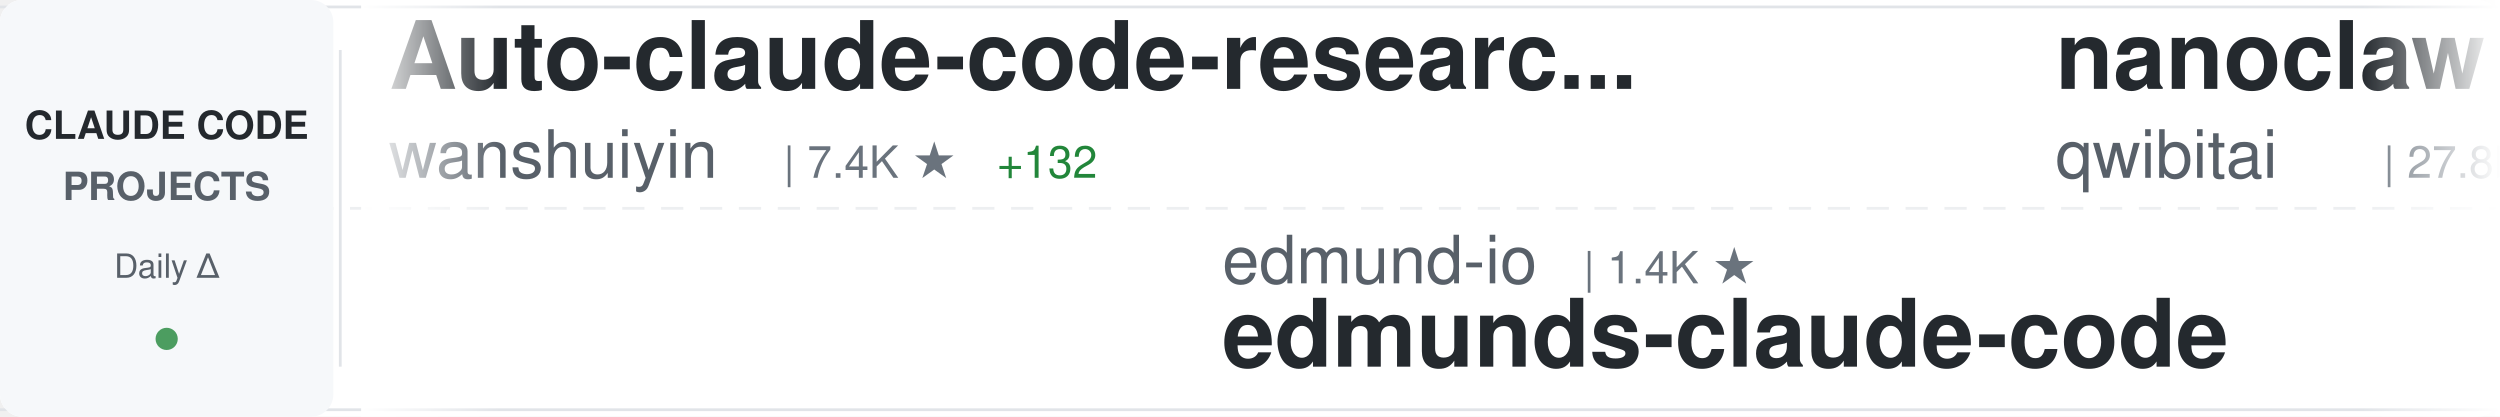
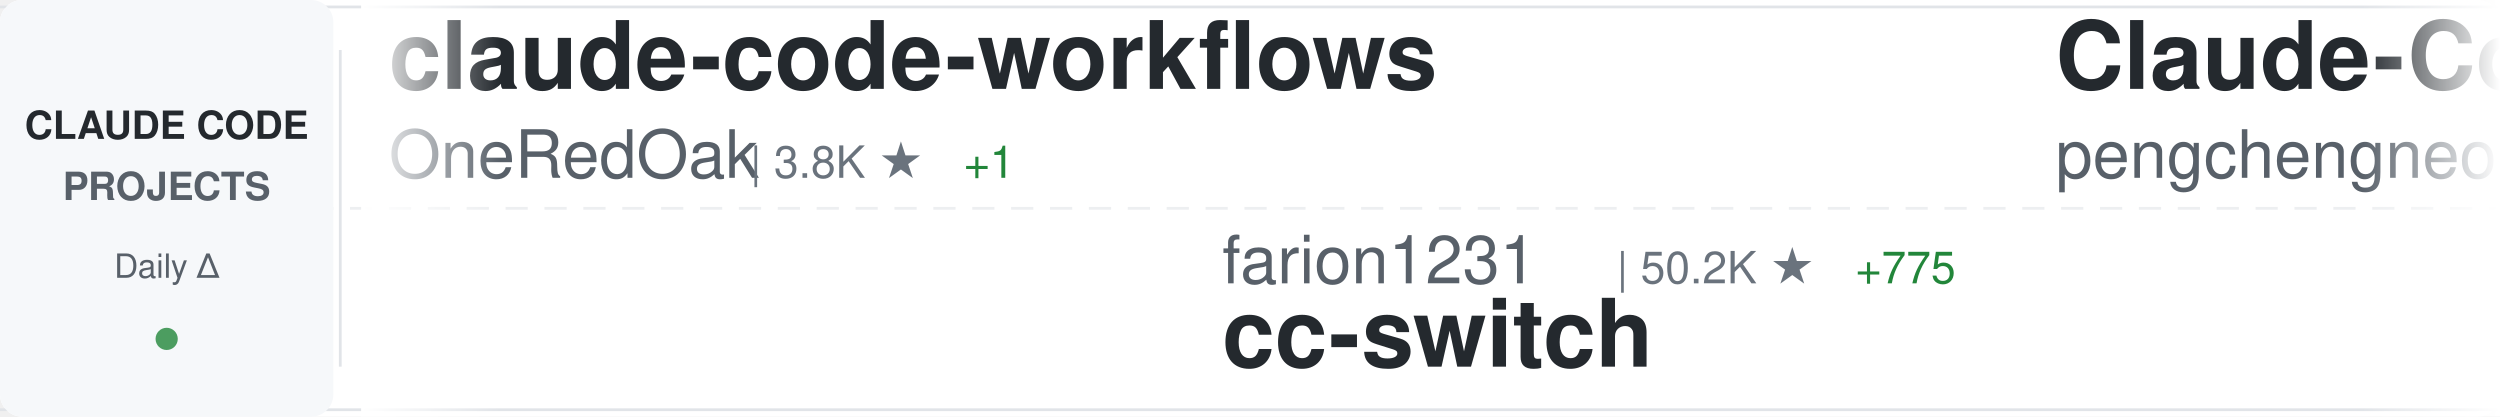
<svg xmlns="http://www.w3.org/2000/svg" width="900" height="150">
  <defs>
    <linearGradient id="awesomeLeftFade" x1="0%" y1="0%" x2="100%" y2="0%">
      <stop offset="0%" style="stop-color:#ffffff;stop-opacity:1" />
      <stop offset="100%" style="stop-color:#ffffff;stop-opacity:0" />
    </linearGradient>
    <linearGradient id="awesomeRightFade" x1="0%" y1="0%" x2="100%" y2="0%">
      <stop offset="0%" style="stop-color:#ffffff;stop-opacity:0" />
      <stop offset="100%" style="stop-color:#ffffff;stop-opacity:1" />
    </linearGradient>
  </defs>
  <rect width="900" height="150" fill="#ffffff" rx="8" />
  <rect x="0" y="2" width="900" height="1" fill="#e1e4e8" />
  <rect x="0" y="147" width="900" height="1" fill="#e1e4e8" />
  <line x1="0" y1="75" x2="900" y2="75" stroke="#e1e4e8" stroke-width="1" stroke-dasharray="8 6" opacity="0.6" />
  <rect x="0" y="0" width="120" height="150" fill="#f6f8fa" rx="8" />
  <text x="60" y="50" font-family="-apple-system, BlinkMacSystemFont, 'Segoe UI', Helvetica, Arial, sans-serif" font-size="14" font-weight="600" fill="#24292e" text-anchor="middle">CLAUDE CODE</text>
  <text x="60" y="72" font-family="-apple-system, BlinkMacSystemFont, 'Segoe UI', Helvetica, Arial, sans-serif" font-size="14" font-weight="600" fill="#586069" text-anchor="middle">PROJECTS</text>
  <text x="60" y="100" font-family="-apple-system, BlinkMacSystemFont, 'Segoe UI', Helvetica, Arial, sans-serif" font-size="12" font-weight="500" fill="#586069" text-anchor="middle">Daily Δ</text>
  <circle cx="60" cy="122" r="4" fill="#22863a" opacity="0.8" />
  <rect x="122" y="18" width="1" height="114" fill="#e1e4e8" />
  <clipPath id="awesomeTickerClip">
    <rect x="130" y="0" width="770" height="150" />
  </clipPath>
  <g clip-path="url(#awesomeTickerClip)">
    <g id="awesomeTickerItems">
      <animateTransform attributeName="transform" attributeType="XML" type="translate" from="0 0" to="-3000 0" dur="54s" repeatCount="indefinite" />
      <g transform="translate(0, 0)">
-         <text x="140" y="32" font-family="-apple-system, BlinkMacSystemFont, 'Segoe UI', Helvetica, Arial, sans-serif" font-size="34" font-weight="600" fill="#24292e">Auto-claude-code-researc...</text>
-         <text x="140" y="64" font-family="-apple-system, BlinkMacSystemFont, 'Segoe UI', Helvetica, Arial, sans-serif" font-size="24" font-weight="400" fill="#586069">wanshuiyin</text>
-         <text x="282" y="64" font-family="-apple-system, BlinkMacSystemFont, 'Segoe UI', Helvetica, Arial, sans-serif" font-size="16" font-weight="500" fill="#6a737d">| 7.4K ★</text>
-         <text x="359" y="64" font-family="-apple-system, BlinkMacSystemFont, 'Segoe UI', Helvetica, Arial, sans-serif" font-size="16" font-weight="500" fill="#22863a"> +132</text>
+         <text x="140" y="32" font-family="-apple-system, BlinkMacSystemFont, 'Segoe UI', Helvetica, Arial, sans-serif" font-size="34" font-weight="600" fill="#24292e">claude-code-workflows</text>
+         <text x="140" y="64" font-family="-apple-system, BlinkMacSystemFont, 'Segoe UI', Helvetica, Arial, sans-serif" font-size="24" font-weight="400" fill="#586069">OneRedOak</text>
+         <text x="270" y="64" font-family="-apple-system, BlinkMacSystemFont, 'Segoe UI', Helvetica, Arial, sans-serif" font-size="16" font-weight="500" fill="#6a737d">| 3.8K ★</text>
+         <text x="347" y="64" font-family="-apple-system, BlinkMacSystemFont, 'Segoe UI', Helvetica, Arial, sans-serif" font-size="16" font-weight="500" fill="#22863a"> +1</text>
      </g>
      <g transform="translate(300, 0)">
-         <text x="140" y="102" font-family="-apple-system, BlinkMacSystemFont, 'Segoe UI', Helvetica, Arial, sans-serif" font-size="24" font-weight="400" fill="#586069">edmund-io</text>
-         <text x="270" y="102" font-family="-apple-system, BlinkMacSystemFont, 'Segoe UI', Helvetica, Arial, sans-serif" font-size="16" font-weight="500" fill="#6a737d">| 1.4K ★</text>
-         <text x="140" y="132" font-family="-apple-system, BlinkMacSystemFont, 'Segoe UI', Helvetica, Arial, sans-serif" font-size="34" font-weight="600" fill="#24292e">edmunds-claude-code</text>
+         <text x="140" y="102" font-family="-apple-system, BlinkMacSystemFont, 'Segoe UI', Helvetica, Arial, sans-serif" font-size="24" font-weight="400" fill="#586069">farion1231</text>
+         <text x="282" y="102" font-family="-apple-system, BlinkMacSystemFont, 'Segoe UI', Helvetica, Arial, sans-serif" font-size="16" font-weight="500" fill="#6a737d">| 50.2K ★</text>
+         <text x="368" y="102" font-family="-apple-system, BlinkMacSystemFont, 'Segoe UI', Helvetica, Arial, sans-serif" font-size="16" font-weight="500" fill="#22863a"> +775</text>
+         <text x="140" y="132" font-family="-apple-system, BlinkMacSystemFont, 'Segoe UI', Helvetica, Arial, sans-serif" font-size="34" font-weight="600" fill="#24292e">cc-switch</text>
      </g>
      <g transform="translate(600, 0)">
-         <text x="140" y="32" font-family="-apple-system, BlinkMacSystemFont, 'Segoe UI', Helvetica, Arial, sans-serif" font-size="34" font-weight="600" fill="#24292e">nanoclaw</text>
-         <text x="140" y="64" font-family="-apple-system, BlinkMacSystemFont, 'Segoe UI', Helvetica, Arial, sans-serif" font-size="24" font-weight="400" fill="#586069">qwibitai</text>
-         <text x="258" y="64" font-family="-apple-system, BlinkMacSystemFont, 'Segoe UI', Helvetica, Arial, sans-serif" font-size="16" font-weight="500" fill="#6a737d">| 27.8K ★</text>
-         <text x="344" y="64" font-family="-apple-system, BlinkMacSystemFont, 'Segoe UI', Helvetica, Arial, sans-serif" font-size="16" font-weight="500" fill="#22863a"> +150</text>
+         <text x="140" y="32" font-family="-apple-system, BlinkMacSystemFont, 'Segoe UI', Helvetica, Arial, sans-serif" font-size="34" font-weight="600" fill="#24292e">Claude-Code</text>
+         <text x="140" y="64" font-family="-apple-system, BlinkMacSystemFont, 'Segoe UI', Helvetica, Arial, sans-serif" font-size="24" font-weight="400" fill="#586069">pengchengneo</text>
+         <text x="306" y="64" font-family="-apple-system, BlinkMacSystemFont, 'Segoe UI', Helvetica, Arial, sans-serif" font-size="16" font-weight="500" fill="#6a737d">| 1.2K ★</text>
+         <text x="383" y="64" font-family="-apple-system, BlinkMacSystemFont, 'Segoe UI', Helvetica, Arial, sans-serif" font-size="16" font-weight="500" fill="#22863a"> +6</text>
      </g>
      <g transform="translate(900, 0)">
-         <text x="140" y="102" font-family="-apple-system, BlinkMacSystemFont, 'Segoe UI', Helvetica, Arial, sans-serif" font-size="24" font-weight="400" fill="#586069">anthropics</text>
-         <text x="282" y="102" font-family="-apple-system, BlinkMacSystemFont, 'Segoe UI', Helvetica, Arial, sans-serif" font-size="16" font-weight="500" fill="#6a737d">| 123.0K ★</text>
-         <text x="377" y="102" font-family="-apple-system, BlinkMacSystemFont, 'Segoe UI', Helvetica, Arial, sans-serif" font-size="16" font-weight="500" fill="#22863a"> +591</text>
-         <text x="140" y="132" font-family="-apple-system, BlinkMacSystemFont, 'Segoe UI', Helvetica, Arial, sans-serif" font-size="34" font-weight="600" fill="#24292e">skills</text>
+         <text x="140" y="102" font-family="-apple-system, BlinkMacSystemFont, 'Segoe UI', Helvetica, Arial, sans-serif" font-size="24" font-weight="400" fill="#586069">Yuyz0112</text>
+         <text x="258" y="102" font-family="-apple-system, BlinkMacSystemFont, 'Segoe UI', Helvetica, Arial, sans-serif" font-size="16" font-weight="500" fill="#6a737d">| 2.4K ★</text>
+         <text x="140" y="132" font-family="-apple-system, BlinkMacSystemFont, 'Segoe UI', Helvetica, Arial, sans-serif" font-size="34" font-weight="600" fill="#24292e">claude-code-reverse</text>
      </g>
      <g transform="translate(1200, 0)">
-         <text x="140" y="32" font-family="-apple-system, BlinkMacSystemFont, 'Segoe UI', Helvetica, Arial, sans-serif" font-size="34" font-weight="600" fill="#24292e">claude-code-book</text>
-         <text x="140" y="64" font-family="-apple-system, BlinkMacSystemFont, 'Segoe UI', Helvetica, Arial, sans-serif" font-size="24" font-weight="400" fill="#586069">lintsinghua</text>
-         <text x="294" y="64" font-family="-apple-system, BlinkMacSystemFont, 'Segoe UI', Helvetica, Arial, sans-serif" font-size="16" font-weight="500" fill="#6a737d">| 2.9K ★</text>
-         <text x="371" y="64" font-family="-apple-system, BlinkMacSystemFont, 'Segoe UI', Helvetica, Arial, sans-serif" font-size="16" font-weight="500" fill="#22863a"> +19</text>
+         <text x="140" y="32" font-family="-apple-system, BlinkMacSystemFont, 'Segoe UI', Helvetica, Arial, sans-serif" font-size="34" font-weight="600" fill="#24292e">happy</text>
+         <text x="140" y="64" font-family="-apple-system, BlinkMacSystemFont, 'Segoe UI', Helvetica, Arial, sans-serif" font-size="24" font-weight="400" fill="#586069">slopus</text>
+         <text x="234" y="64" font-family="-apple-system, BlinkMacSystemFont, 'Segoe UI', Helvetica, Arial, sans-serif" font-size="16" font-weight="500" fill="#6a737d">| 19.1K ★</text>
+         <text x="320" y="64" font-family="-apple-system, BlinkMacSystemFont, 'Segoe UI', Helvetica, Arial, sans-serif" font-size="16" font-weight="500" fill="#22863a"> +67</text>
      </g>
      <g transform="translate(1500, 0)">
-         <text x="140" y="102" font-family="-apple-system, BlinkMacSystemFont, 'Segoe UI', Helvetica, Arial, sans-serif" font-size="24" font-weight="400" fill="#586069">VoltAgent</text>
-         <text x="270" y="102" font-family="-apple-system, BlinkMacSystemFont, 'Segoe UI', Helvetica, Arial, sans-serif" font-size="16" font-weight="500" fill="#6a737d">| 18.1K ★</text>
-         <text x="356" y="102" font-family="-apple-system, BlinkMacSystemFont, 'Segoe UI', Helvetica, Arial, sans-serif" font-size="16" font-weight="500" fill="#22863a"> +132</text>
-         <text x="140" y="132" font-family="-apple-system, BlinkMacSystemFont, 'Segoe UI', Helvetica, Arial, sans-serif" font-size="34" font-weight="600" fill="#24292e">awesome-claude-code-suba...</text>
+         <text x="140" y="102" font-family="-apple-system, BlinkMacSystemFont, 'Segoe UI', Helvetica, Arial, sans-serif" font-size="24" font-weight="400" fill="#586069">ghuntley</text>
+         <text x="258" y="102" font-family="-apple-system, BlinkMacSystemFont, 'Segoe UI', Helvetica, Arial, sans-serif" font-size="16" font-weight="500" fill="#6a737d">| 974 ★</text>
+         <text x="140" y="132" font-family="-apple-system, BlinkMacSystemFont, 'Segoe UI', Helvetica, Arial, sans-serif" font-size="34" font-weight="600" fill="#24292e">claude-code-source-code-...</text>
      </g>
      <g transform="translate(1800, 0)">
-         <text x="140" y="32" font-family="-apple-system, BlinkMacSystemFont, 'Segoe UI', Helvetica, Arial, sans-serif" font-size="34" font-weight="600" fill="#24292e">ClaudeCode</text>
-         <text x="140" y="64" font-family="-apple-system, BlinkMacSystemFont, 'Segoe UI', Helvetica, Arial, sans-serif" font-size="24" font-weight="400" fill="#586069">guanshan</text>
-         <text x="258" y="64" font-family="-apple-system, BlinkMacSystemFont, 'Segoe UI', Helvetica, Arial, sans-serif" font-size="16" font-weight="500" fill="#6a737d">| 56 ★</text>
+         <text x="140" y="32" font-family="-apple-system, BlinkMacSystemFont, 'Segoe UI', Helvetica, Arial, sans-serif" font-size="34" font-weight="600" fill="#24292e">claude-code-templates</text>
+         <text x="140" y="64" font-family="-apple-system, BlinkMacSystemFont, 'Segoe UI', Helvetica, Arial, sans-serif" font-size="24" font-weight="400" fill="#586069">davila7</text>
+         <text x="246" y="64" font-family="-apple-system, BlinkMacSystemFont, 'Segoe UI', Helvetica, Arial, sans-serif" font-size="16" font-weight="500" fill="#6a737d">| 25.1K ★</text>
+         <text x="332" y="64" font-family="-apple-system, BlinkMacSystemFont, 'Segoe UI', Helvetica, Arial, sans-serif" font-size="16" font-weight="500" fill="#22863a"> +97</text>
      </g>
      <g transform="translate(2100, 0)">
-         <text x="140" y="102" font-family="-apple-system, BlinkMacSystemFont, 'Segoe UI', Helvetica, Arial, sans-serif" font-size="24" font-weight="400" fill="#586069">Windy3f3f3f3f</text>
-         <text x="318" y="102" font-family="-apple-system, BlinkMacSystemFont, 'Segoe UI', Helvetica, Arial, sans-serif" font-size="16" font-weight="500" fill="#6a737d">| 2.0K ★</text>
-         <text x="395" y="102" font-family="-apple-system, BlinkMacSystemFont, 'Segoe UI', Helvetica, Arial, sans-serif" font-size="16" font-weight="500" fill="#22863a"> +13</text>
-         <text x="140" y="132" font-family="-apple-system, BlinkMacSystemFont, 'Segoe UI', Helvetica, Arial, sans-serif" font-size="34" font-weight="600" fill="#24292e">how-claude-code-works</text>
+         <text x="140" y="102" font-family="-apple-system, BlinkMacSystemFont, 'Segoe UI', Helvetica, Arial, sans-serif" font-size="24" font-weight="400" fill="#586069">frankbria</text>
+         <text x="270" y="102" font-family="-apple-system, BlinkMacSystemFont, 'Segoe UI', Helvetica, Arial, sans-serif" font-size="16" font-weight="500" fill="#6a737d">| 8.8K ★</text>
+         <text x="347" y="102" font-family="-apple-system, BlinkMacSystemFont, 'Segoe UI', Helvetica, Arial, sans-serif" font-size="16" font-weight="500" fill="#22863a"> +17</text>
+         <text x="140" y="132" font-family="-apple-system, BlinkMacSystemFont, 'Segoe UI', Helvetica, Arial, sans-serif" font-size="34" font-weight="600" fill="#24292e">ralph-claude-code</text>
      </g>
      <g transform="translate(2400, 0)">
-         <text x="140" y="32" font-family="-apple-system, BlinkMacSystemFont, 'Segoe UI', Helvetica, Arial, sans-serif" font-size="34" font-weight="600" fill="#24292e">oh-my-claudecode</text>
-         <text x="140" y="64" font-family="-apple-system, BlinkMacSystemFont, 'Segoe UI', Helvetica, Arial, sans-serif" font-size="24" font-weight="400" fill="#586069">Yeachan-Heo</text>
-         <text x="294" y="64" font-family="-apple-system, BlinkMacSystemFont, 'Segoe UI', Helvetica, Arial, sans-serif" font-size="16" font-weight="500" fill="#6a737d">| 31.0K ★</text>
-         <text x="380" y="64" font-family="-apple-system, BlinkMacSystemFont, 'Segoe UI', Helvetica, Arial, sans-serif" font-size="16" font-weight="500" fill="#22863a"> +205</text>
+         <text x="140" y="32" font-family="-apple-system, BlinkMacSystemFont, 'Segoe UI', Helvetica, Arial, sans-serif" font-size="34" font-weight="600" fill="#24292e">claude-code-sourcemap</text>
+         <text x="140" y="64" font-family="-apple-system, BlinkMacSystemFont, 'Segoe UI', Helvetica, Arial, sans-serif" font-size="24" font-weight="400" fill="#586069">ChinaSiro</text>
+         <text x="270" y="64" font-family="-apple-system, BlinkMacSystemFont, 'Segoe UI', Helvetica, Arial, sans-serif" font-size="16" font-weight="500" fill="#6a737d">| 9.0K ★</text>
+         <text x="347" y="64" font-family="-apple-system, BlinkMacSystemFont, 'Segoe UI', Helvetica, Arial, sans-serif" font-size="16" font-weight="500" fill="#22863a"> +14</text>
      </g>
      <g transform="translate(2700, 0)">
-         <text x="140" y="102" font-family="-apple-system, BlinkMacSystemFont, 'Segoe UI', Helvetica, Arial, sans-serif" font-size="24" font-weight="400" fill="#586069">oboard</text>
-         <text x="234" y="102" font-family="-apple-system, BlinkMacSystemFont, 'Segoe UI', Helvetica, Arial, sans-serif" font-size="16" font-weight="500" fill="#6a737d">| 3.0K ★</text>
-         <text x="311" y="102" font-family="-apple-system, BlinkMacSystemFont, 'Segoe UI', Helvetica, Arial, sans-serif" font-size="16" font-weight="500" fill="#22863a"> +5</text>
-         <text x="140" y="132" font-family="-apple-system, BlinkMacSystemFont, 'Segoe UI', Helvetica, Arial, sans-serif" font-size="34" font-weight="600" fill="#24292e">claude-code-rev</text>
+         <text x="140" y="102" font-family="-apple-system, BlinkMacSystemFont, 'Segoe UI', Helvetica, Arial, sans-serif" font-size="24" font-weight="400" fill="#586069">luongnv89</text>
+         <text x="270" y="102" font-family="-apple-system, BlinkMacSystemFont, 'Segoe UI', Helvetica, Arial, sans-serif" font-size="16" font-weight="500" fill="#6a737d">| 28.5K ★</text>
+         <text x="356" y="102" font-family="-apple-system, BlinkMacSystemFont, 'Segoe UI', Helvetica, Arial, sans-serif" font-size="16" font-weight="500" fill="#22863a"> +196</text>
+         <text x="140" y="132" font-family="-apple-system, BlinkMacSystemFont, 'Segoe UI', Helvetica, Arial, sans-serif" font-size="34" font-weight="600" fill="#24292e">claude-howto</text>
      </g>
      <g transform="translate(3000, 0)">
-         <text x="140" y="32" font-family="-apple-system, BlinkMacSystemFont, 'Segoe UI', Helvetica, Arial, sans-serif" font-size="34" font-weight="600" fill="#24292e">Auto-claude-code-researc...</text>
-         <text x="140" y="64" font-family="-apple-system, BlinkMacSystemFont, 'Segoe UI', Helvetica, Arial, sans-serif" font-size="24" font-weight="400" fill="#586069">wanshuiyin</text>
-         <text x="282" y="64" font-family="-apple-system, BlinkMacSystemFont, 'Segoe UI', Helvetica, Arial, sans-serif" font-size="16" font-weight="500" fill="#6a737d">| 7.4K ★</text>
-         <text x="359" y="64" font-family="-apple-system, BlinkMacSystemFont, 'Segoe UI', Helvetica, Arial, sans-serif" font-size="16" font-weight="500" fill="#22863a"> +132</text>
+         <text x="140" y="32" font-family="-apple-system, BlinkMacSystemFont, 'Segoe UI', Helvetica, Arial, sans-serif" font-size="34" font-weight="600" fill="#24292e">claude-code-workflows</text>
+         <text x="140" y="64" font-family="-apple-system, BlinkMacSystemFont, 'Segoe UI', Helvetica, Arial, sans-serif" font-size="24" font-weight="400" fill="#586069">OneRedOak</text>
+         <text x="270" y="64" font-family="-apple-system, BlinkMacSystemFont, 'Segoe UI', Helvetica, Arial, sans-serif" font-size="16" font-weight="500" fill="#6a737d">| 3.8K ★</text>
+         <text x="347" y="64" font-family="-apple-system, BlinkMacSystemFont, 'Segoe UI', Helvetica, Arial, sans-serif" font-size="16" font-weight="500" fill="#22863a"> +1</text>
      </g>
      <g transform="translate(3300, 0)">
-         <text x="140" y="102" font-family="-apple-system, BlinkMacSystemFont, 'Segoe UI', Helvetica, Arial, sans-serif" font-size="24" font-weight="400" fill="#586069">edmund-io</text>
-         <text x="270" y="102" font-family="-apple-system, BlinkMacSystemFont, 'Segoe UI', Helvetica, Arial, sans-serif" font-size="16" font-weight="500" fill="#6a737d">| 1.4K ★</text>
-         <text x="140" y="132" font-family="-apple-system, BlinkMacSystemFont, 'Segoe UI', Helvetica, Arial, sans-serif" font-size="34" font-weight="600" fill="#24292e">edmunds-claude-code</text>
+         <text x="140" y="102" font-family="-apple-system, BlinkMacSystemFont, 'Segoe UI', Helvetica, Arial, sans-serif" font-size="24" font-weight="400" fill="#586069">farion1231</text>
+         <text x="282" y="102" font-family="-apple-system, BlinkMacSystemFont, 'Segoe UI', Helvetica, Arial, sans-serif" font-size="16" font-weight="500" fill="#6a737d">| 50.2K ★</text>
+         <text x="368" y="102" font-family="-apple-system, BlinkMacSystemFont, 'Segoe UI', Helvetica, Arial, sans-serif" font-size="16" font-weight="500" fill="#22863a"> +775</text>
+         <text x="140" y="132" font-family="-apple-system, BlinkMacSystemFont, 'Segoe UI', Helvetica, Arial, sans-serif" font-size="34" font-weight="600" fill="#24292e">cc-switch</text>
      </g>
      <g transform="translate(3600, 0)">
-         <text x="140" y="32" font-family="-apple-system, BlinkMacSystemFont, 'Segoe UI', Helvetica, Arial, sans-serif" font-size="34" font-weight="600" fill="#24292e">nanoclaw</text>
-         <text x="140" y="64" font-family="-apple-system, BlinkMacSystemFont, 'Segoe UI', Helvetica, Arial, sans-serif" font-size="24" font-weight="400" fill="#586069">qwibitai</text>
-         <text x="258" y="64" font-family="-apple-system, BlinkMacSystemFont, 'Segoe UI', Helvetica, Arial, sans-serif" font-size="16" font-weight="500" fill="#6a737d">| 27.8K ★</text>
-         <text x="344" y="64" font-family="-apple-system, BlinkMacSystemFont, 'Segoe UI', Helvetica, Arial, sans-serif" font-size="16" font-weight="500" fill="#22863a"> +150</text>
+         <text x="140" y="32" font-family="-apple-system, BlinkMacSystemFont, 'Segoe UI', Helvetica, Arial, sans-serif" font-size="34" font-weight="600" fill="#24292e">Claude-Code</text>
+         <text x="140" y="64" font-family="-apple-system, BlinkMacSystemFont, 'Segoe UI', Helvetica, Arial, sans-serif" font-size="24" font-weight="400" fill="#586069">pengchengneo</text>
+         <text x="306" y="64" font-family="-apple-system, BlinkMacSystemFont, 'Segoe UI', Helvetica, Arial, sans-serif" font-size="16" font-weight="500" fill="#6a737d">| 1.2K ★</text>
+         <text x="383" y="64" font-family="-apple-system, BlinkMacSystemFont, 'Segoe UI', Helvetica, Arial, sans-serif" font-size="16" font-weight="500" fill="#22863a"> +6</text>
      </g>
      <g transform="translate(3900, 0)">
-         <text x="140" y="102" font-family="-apple-system, BlinkMacSystemFont, 'Segoe UI', Helvetica, Arial, sans-serif" font-size="24" font-weight="400" fill="#586069">anthropics</text>
-         <text x="282" y="102" font-family="-apple-system, BlinkMacSystemFont, 'Segoe UI', Helvetica, Arial, sans-serif" font-size="16" font-weight="500" fill="#6a737d">| 123.0K ★</text>
-         <text x="377" y="102" font-family="-apple-system, BlinkMacSystemFont, 'Segoe UI', Helvetica, Arial, sans-serif" font-size="16" font-weight="500" fill="#22863a"> +591</text>
-         <text x="140" y="132" font-family="-apple-system, BlinkMacSystemFont, 'Segoe UI', Helvetica, Arial, sans-serif" font-size="34" font-weight="600" fill="#24292e">skills</text>
+         <text x="140" y="102" font-family="-apple-system, BlinkMacSystemFont, 'Segoe UI', Helvetica, Arial, sans-serif" font-size="24" font-weight="400" fill="#586069">Yuyz0112</text>
+         <text x="258" y="102" font-family="-apple-system, BlinkMacSystemFont, 'Segoe UI', Helvetica, Arial, sans-serif" font-size="16" font-weight="500" fill="#6a737d">| 2.4K ★</text>
+         <text x="140" y="132" font-family="-apple-system, BlinkMacSystemFont, 'Segoe UI', Helvetica, Arial, sans-serif" font-size="34" font-weight="600" fill="#24292e">claude-code-reverse</text>
      </g>
    </g>
  </g>
  <rect x="130" y="0" width="50" height="150" fill="url(#awesomeLeftFade)" />
  <rect x="850" y="0" width="50" height="150" fill="url(#awesomeRightFade)" />
</svg>
